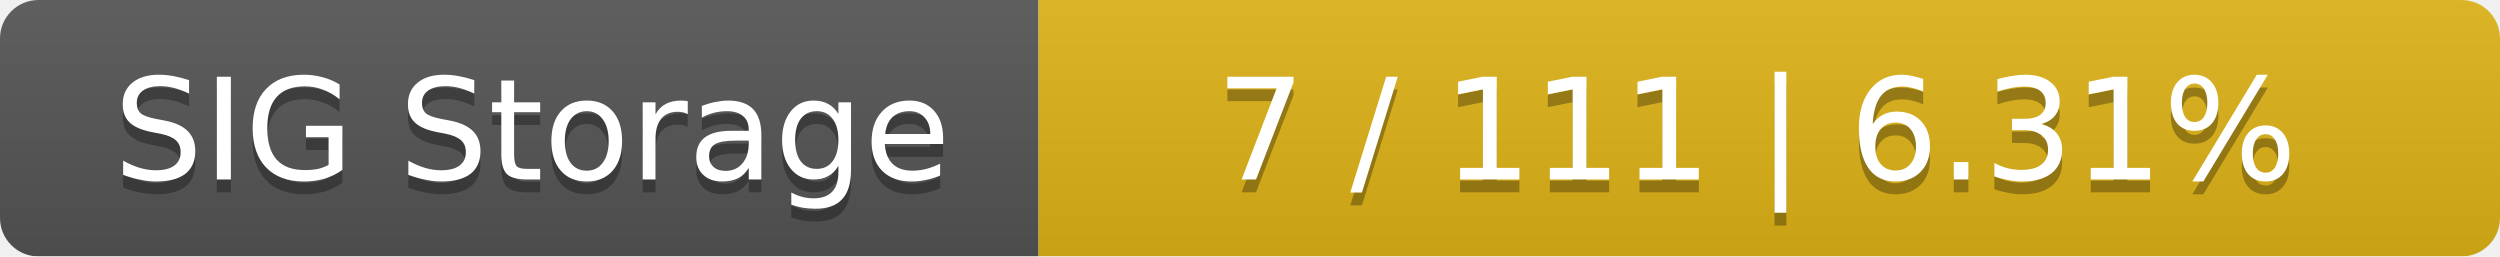
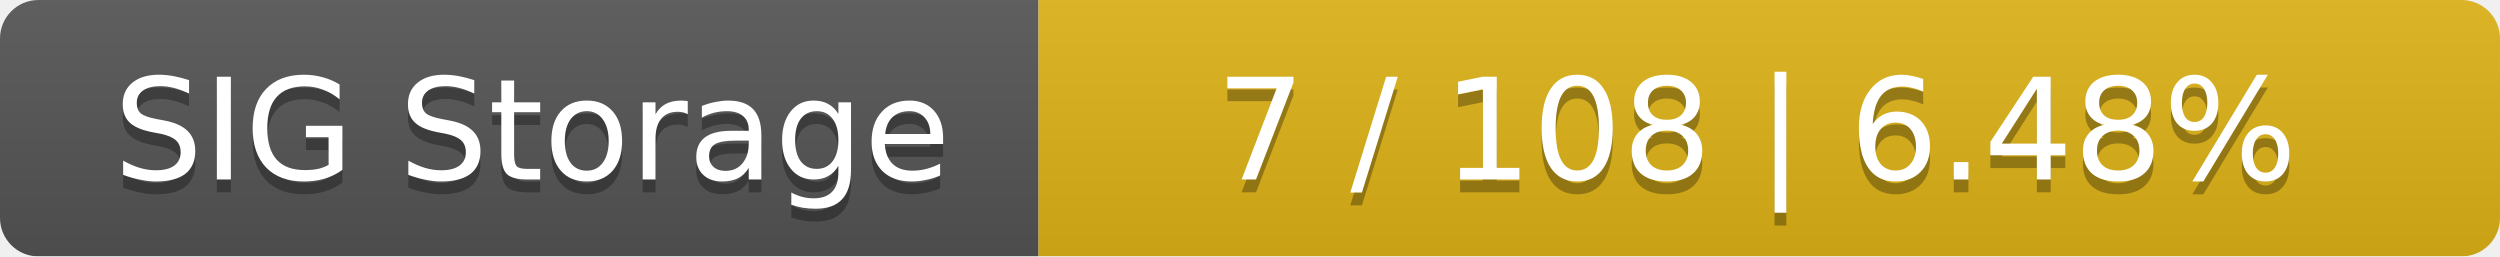
<svg xmlns="http://www.w3.org/2000/svg" width="195" height="20">
  <linearGradient id="smooth" x2="0" y2="100%">
    <stop offset="0" stop-color="#bbb" stop-opacity=".1" />
    <stop offset="1" stop-opacity=".1" />
  </linearGradient>
  <mask id="round">
    <rect width="195" height="20" rx="3" fill="#fff" />
  </mask>
  <g mask="url(#round)">
    <rect width="81" height="20" fill="#555" />
    <rect x="81" width="114" height="20" fill="#dfb317" />
    <rect width="195" height="20" fill="url(#smooth)" />
  </g>
  <g fill="#fff" text-anchor="middle" font-family="DejaVu Sans,Verdana,Geneva,sans-serif" font-size="11">
    <text x="41.5" y="15" fill="#010101" fill-opacity=".3">SIG Storage</text>
    <text x="41.5" y="14">SIG Storage</text>
-     <text x="137" y="15" fill="#010101" fill-opacity=".3">7 / 111    |    6.31%</text>
-     <text x="137" y="14">7 / 111    |    6.31%</text>
+     <text x="137" y="15" fill="#010101" fill-opacity=".3">7 / 108    |    6.48%</text>
+     <text x="137" y="14">7 / 108    |    6.48%</text>
  </g>
</svg>
